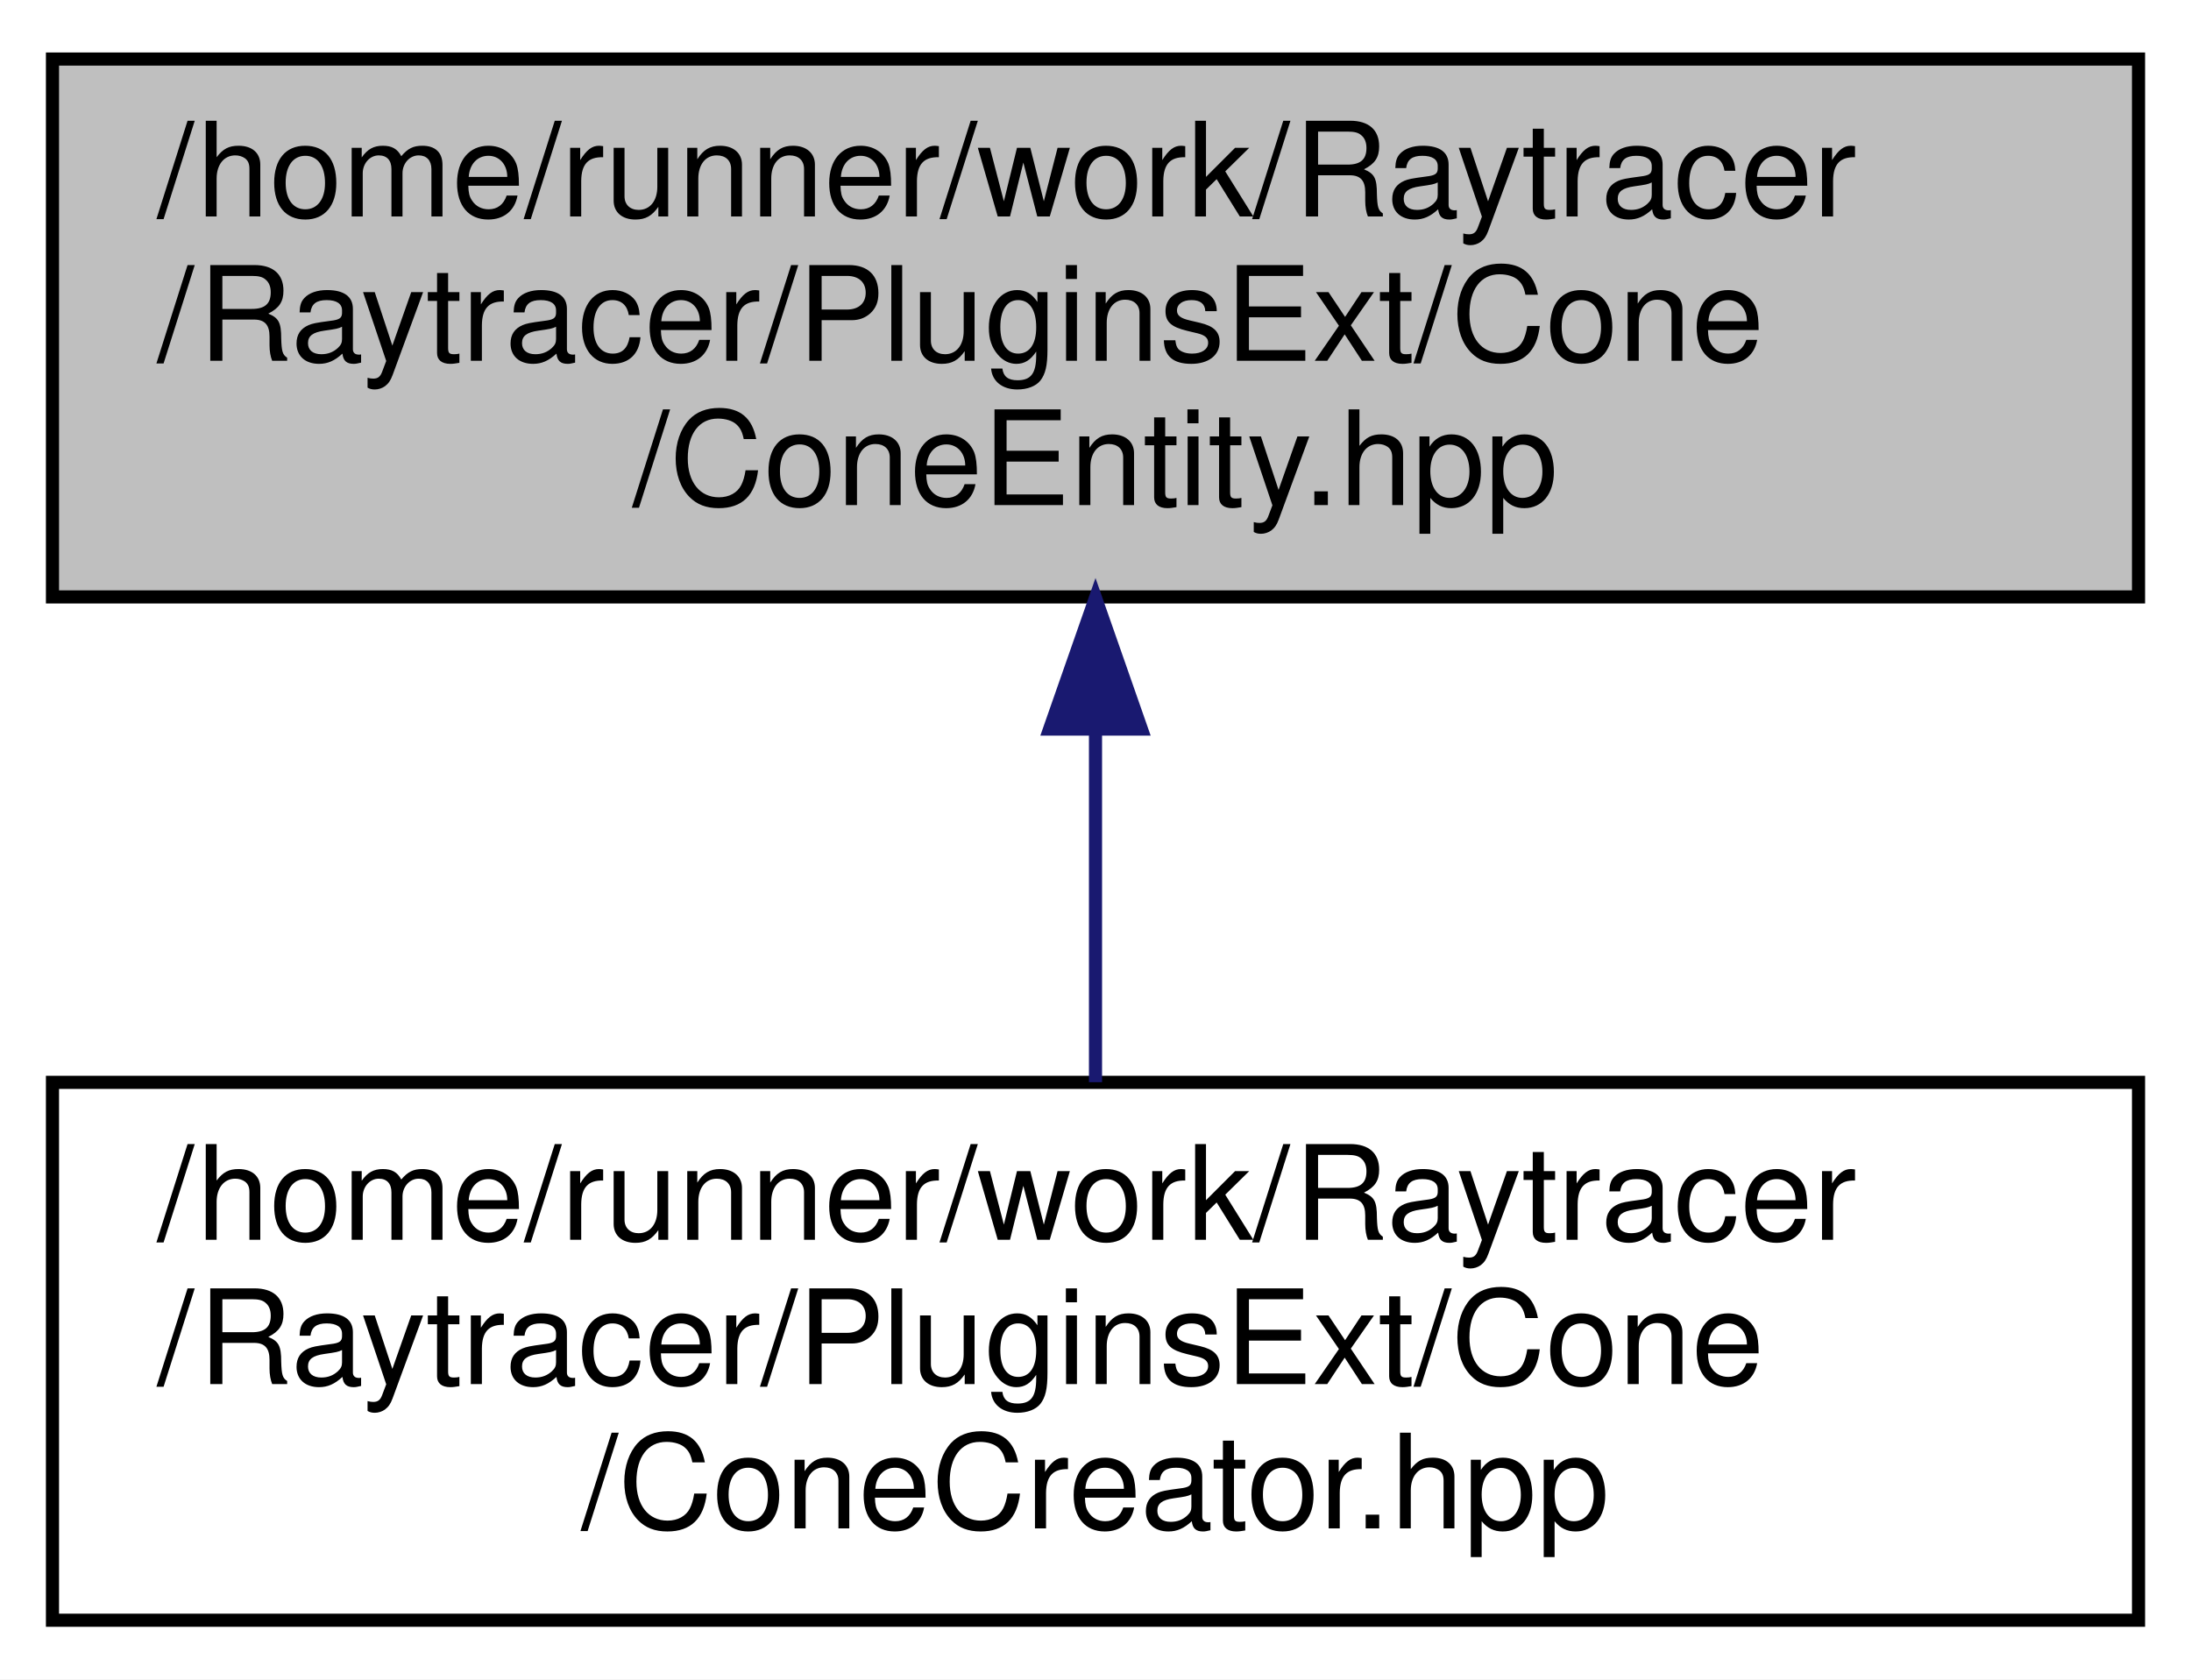
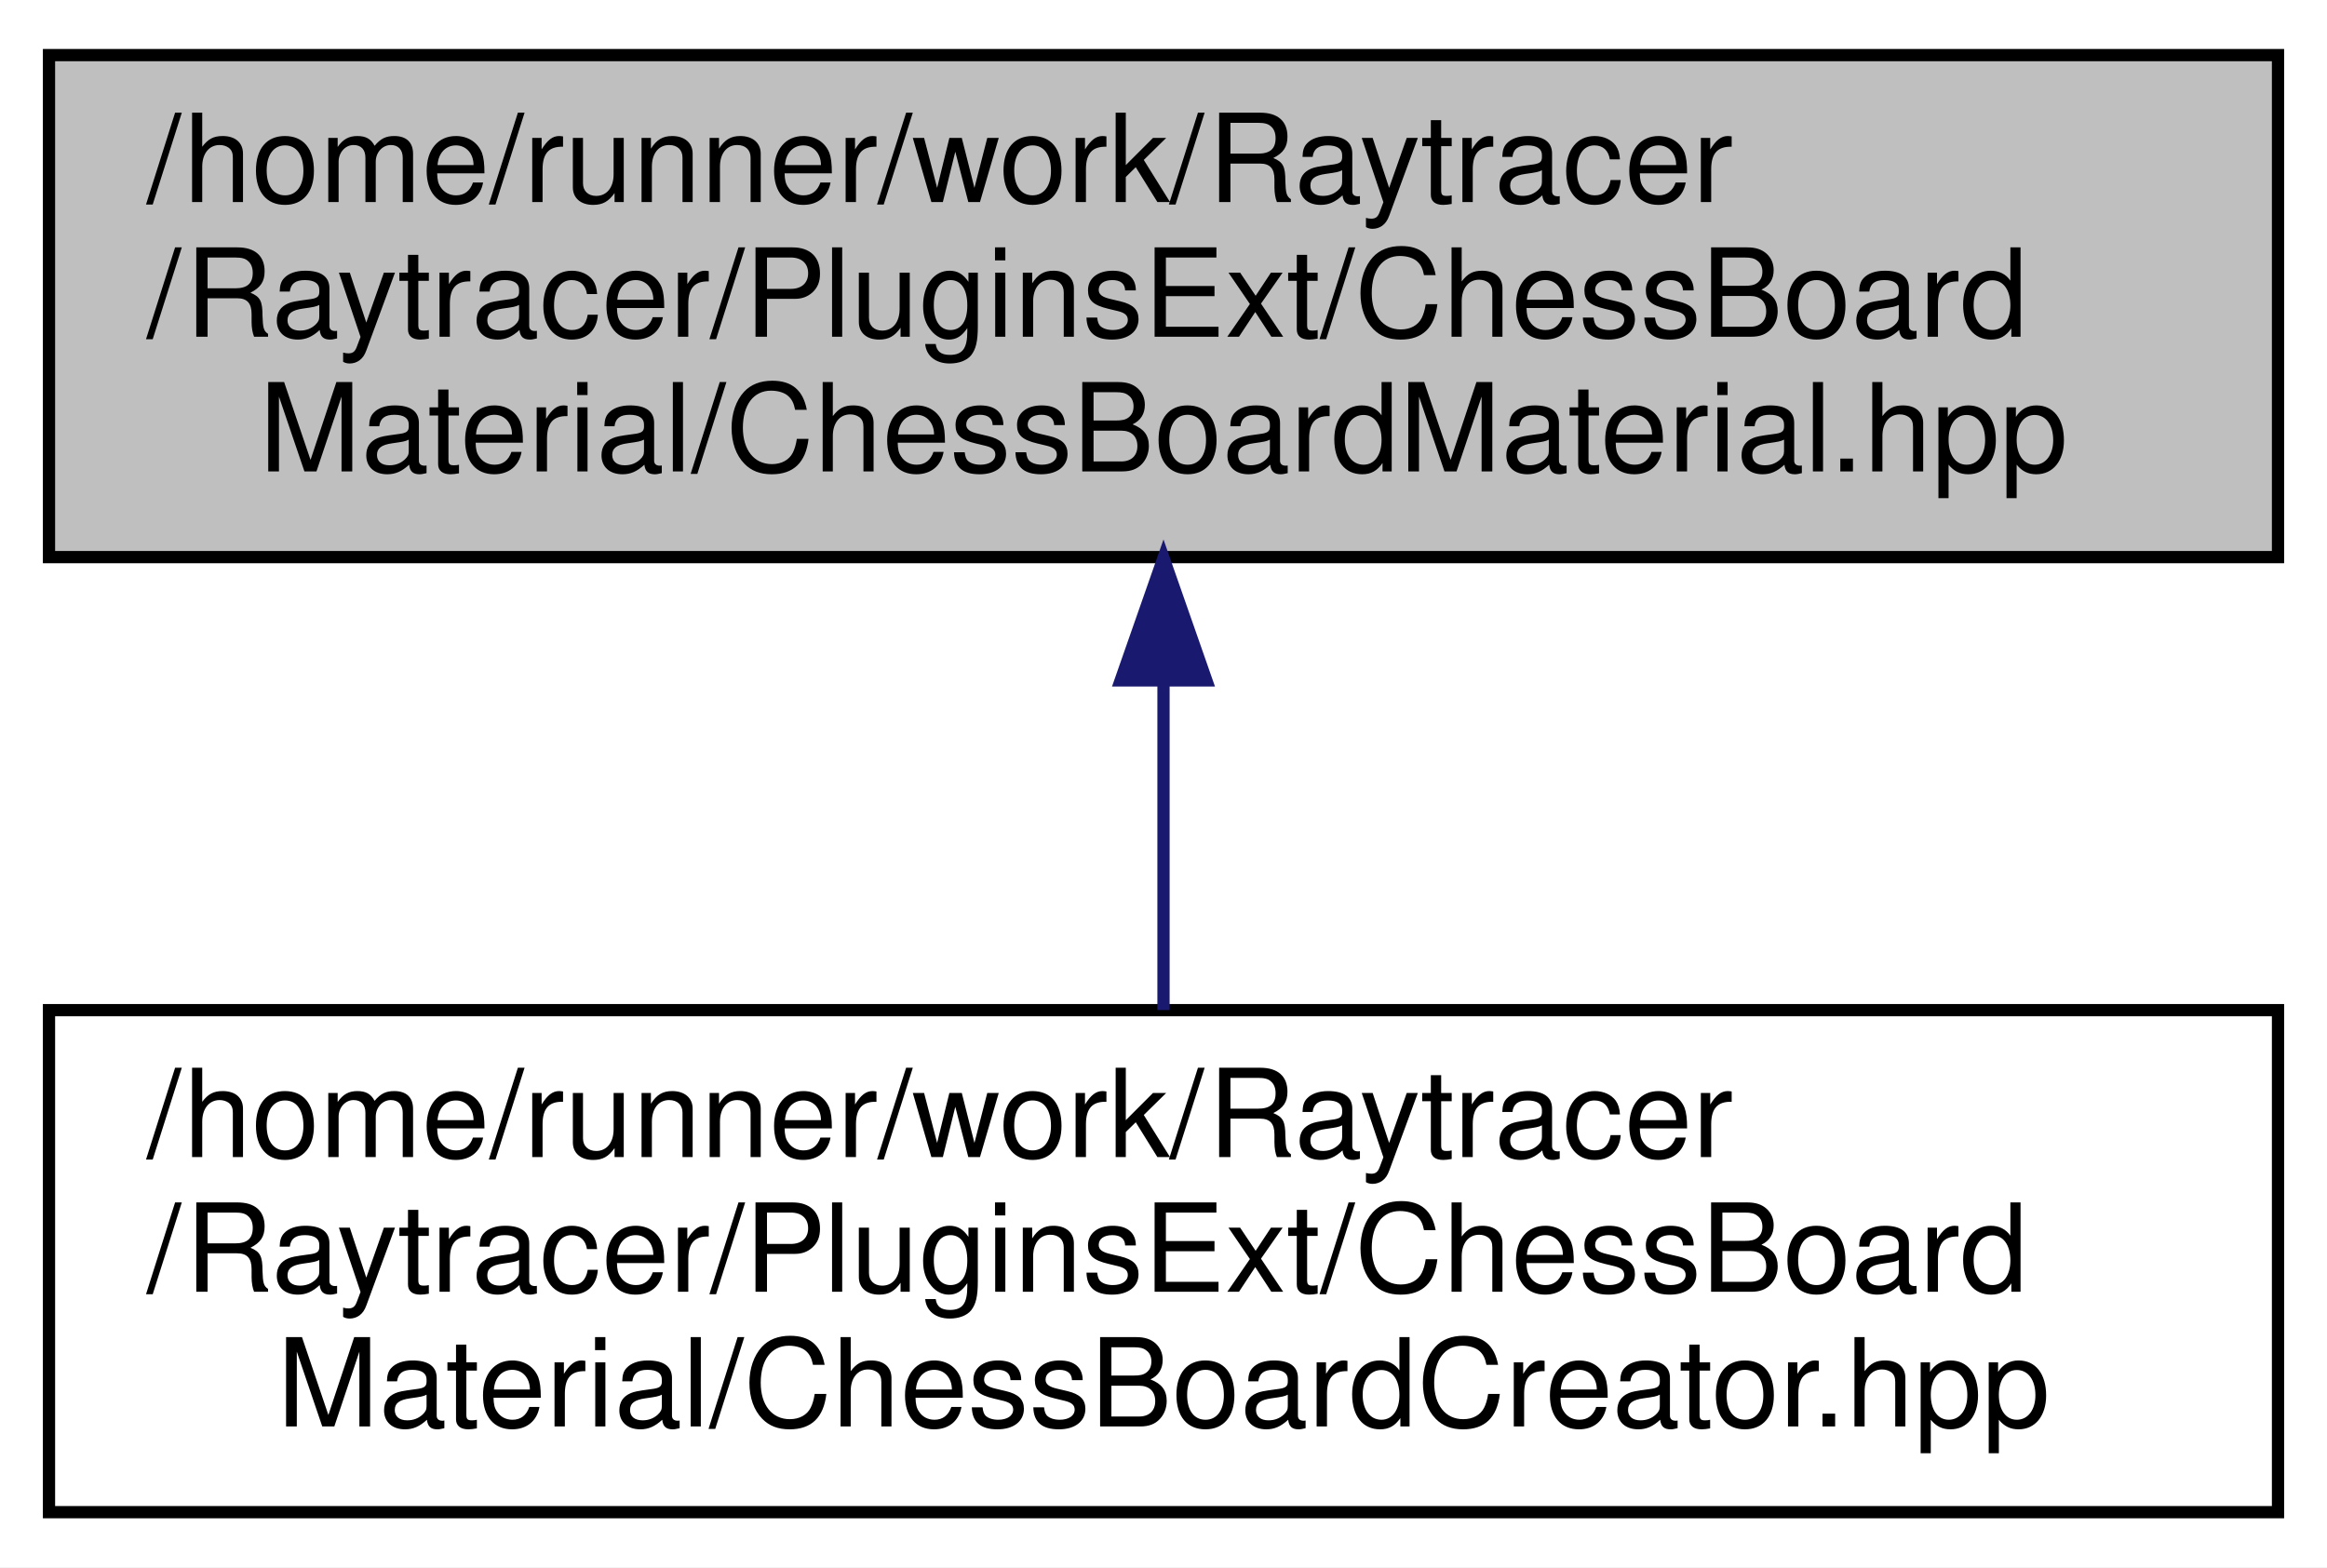
- <svg xmlns="http://www.w3.org/2000/svg" xmlns:xlink="http://www.w3.org/1999/xlink" width="167pt" height="128pt" viewBox="0.00 0.00 167.00 128.00">
+ <svg xmlns="http://www.w3.org/2000/svg" xmlns:xlink="http://www.w3.org/1999/xlink" width="190pt" height="128pt" viewBox="0.00 0.00 190.00 128.00">
  <g id="graph0" class="graph" transform="scale(1 1) rotate(0) translate(4 124)">
-     <polygon fill="white" stroke="transparent" points="-4,4 -4,-124 163,-124 163,4 -4,4" />
+     <polygon fill="white" stroke="transparent" points="-4,4 -4,-124 186,-124 186,4 -4,4" />
    <g id="node1" class="node">
      <g id="a_node1">
        <a xlink:title=" ">
-           <polygon fill="#bfbfbf" stroke="black" points="0,-78.5 0,-119.5 159,-119.5 159,-78.5 0,-78.5" />
+           <polygon fill="#bfbfbf" stroke="black" points="0,-78.5 0,-119.5 182,-119.5 182,-78.5 0,-78.5" />
          <text text-anchor="start" x="8" y="-107.5" font-family="Helvetica,sans-Serif" font-size="10.00">/home/runner/work/Raytracer</text>
-           <text text-anchor="start" x="8" y="-96.5" font-family="Helvetica,sans-Serif" font-size="10.00">/Raytracer/PluginsExt/Cone</text>
-           <text text-anchor="middle" x="79.5" y="-85.5" font-family="Helvetica,sans-Serif" font-size="10.00">/ConeEntity.hpp</text>
+           <text text-anchor="start" x="8" y="-96.5" font-family="Helvetica,sans-Serif" font-size="10.00">/Raytracer/PluginsExt/ChessBoard</text>
+           <text text-anchor="middle" x="91" y="-85.5" font-family="Helvetica,sans-Serif" font-size="10.00">Material/ChessBoardMaterial.hpp</text>
        </a>
      </g>
    </g>
    <g id="node2" class="node">
      <g id="a_node2">
        <a xlink:href="$a00257.html" xlink:title=" ">
-           <polygon fill="white" stroke="black" points="0,-0.5 0,-41.5 159,-41.5 159,-0.5 0,-0.5" />
+           <polygon fill="white" stroke="black" points="0,-0.5 0,-41.5 182,-41.5 182,-0.5 0,-0.5" />
          <text text-anchor="start" x="8" y="-29.5" font-family="Helvetica,sans-Serif" font-size="10.00">/home/runner/work/Raytracer</text>
-           <text text-anchor="start" x="8" y="-18.5" font-family="Helvetica,sans-Serif" font-size="10.00">/Raytracer/PluginsExt/Cone</text>
-           <text text-anchor="middle" x="79.5" y="-7.5" font-family="Helvetica,sans-Serif" font-size="10.00">/ConeCreator.hpp</text>
+           <text text-anchor="start" x="8" y="-18.5" font-family="Helvetica,sans-Serif" font-size="10.00">/Raytracer/PluginsExt/ChessBoard</text>
+           <text text-anchor="middle" x="91" y="-7.5" font-family="Helvetica,sans-Serif" font-size="10.00">Material/ChessBoardCreator.hpp</text>
        </a>
      </g>
    </g>
    <g id="edge1" class="edge">
-       <path fill="none" stroke="midnightblue" d="M79.5,-68.3C79.5,-59.3 79.5,-49.65 79.5,-41.51" />
-       <polygon fill="midnightblue" stroke="midnightblue" points="76,-68.43 79.5,-78.43 83,-68.43 76,-68.43" />
+       <path fill="none" stroke="midnightblue" d="M91,-68.3C91,-59.3 91,-49.65 91,-41.51" />
+       <polygon fill="midnightblue" stroke="midnightblue" points="87.5,-68.43 91,-78.43 94.5,-68.43 87.5,-68.43" />
    </g>
  </g>
</svg>
